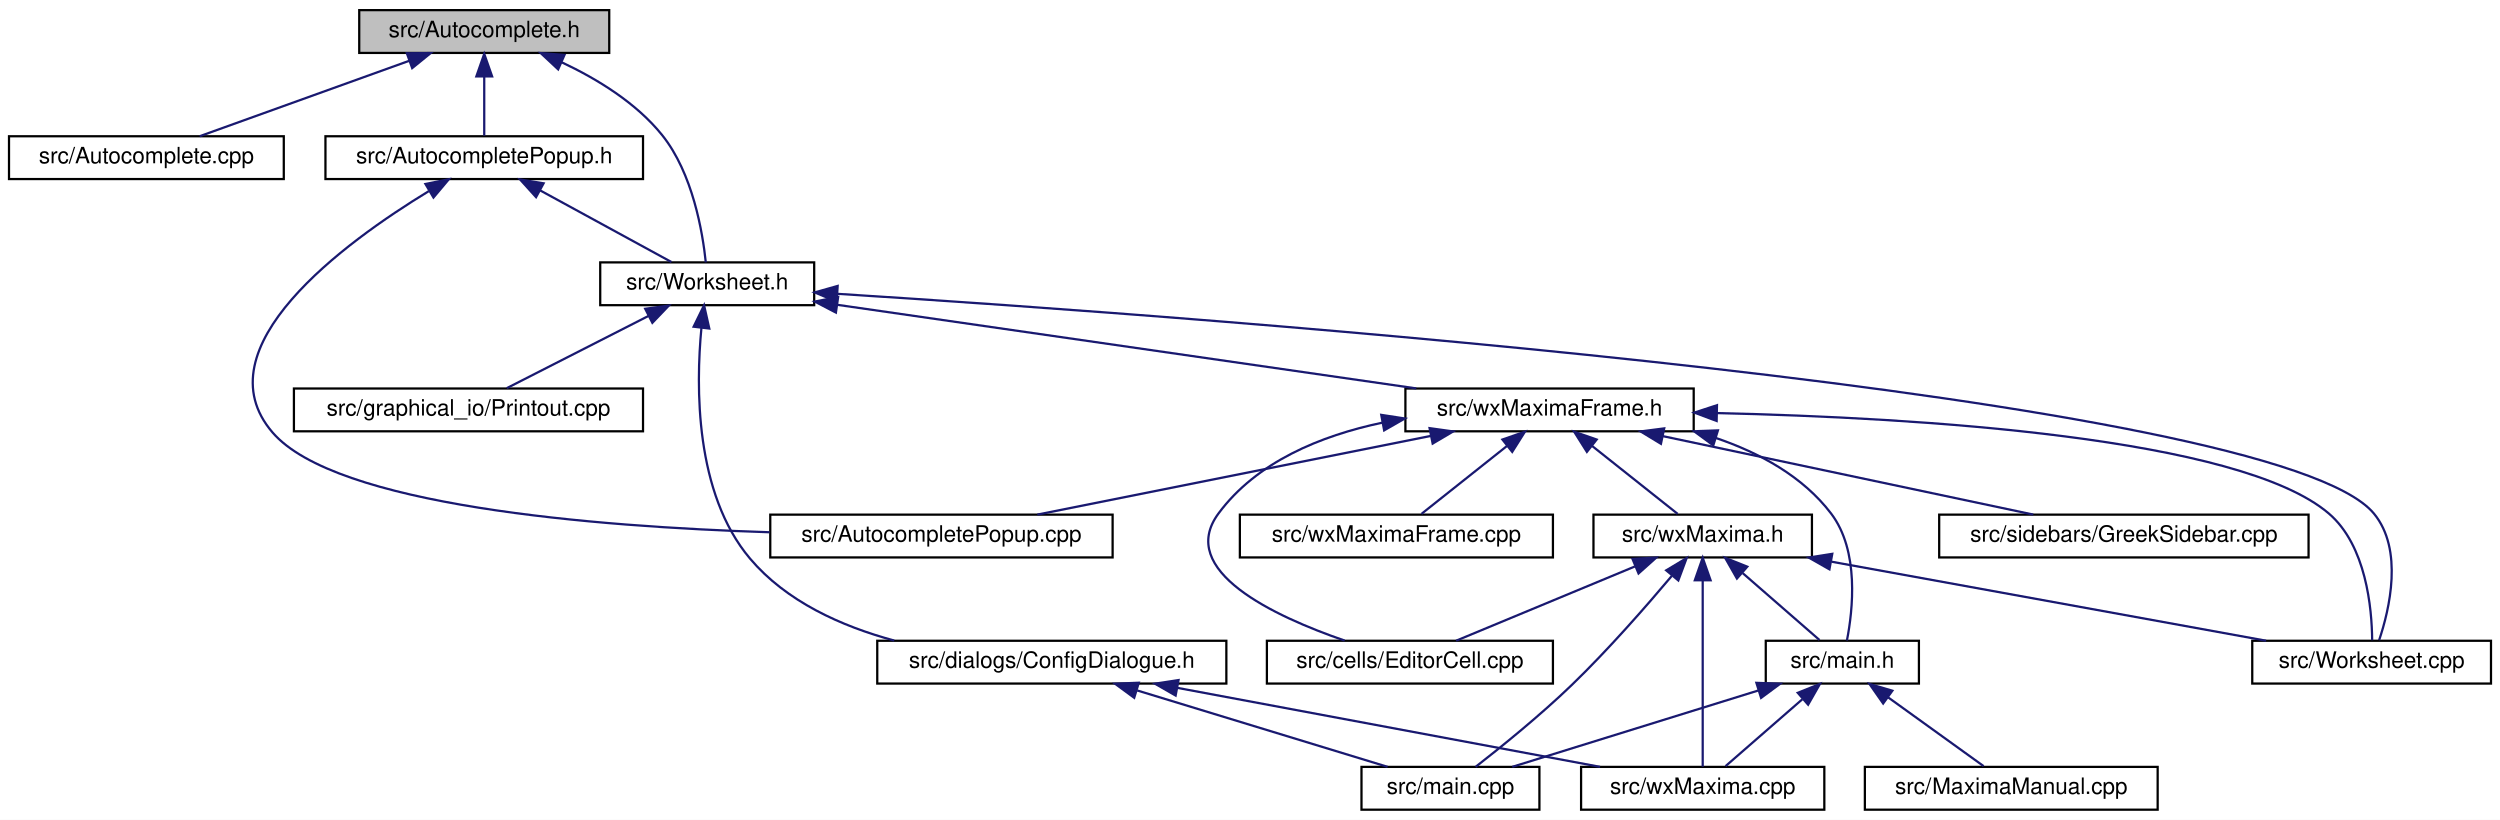
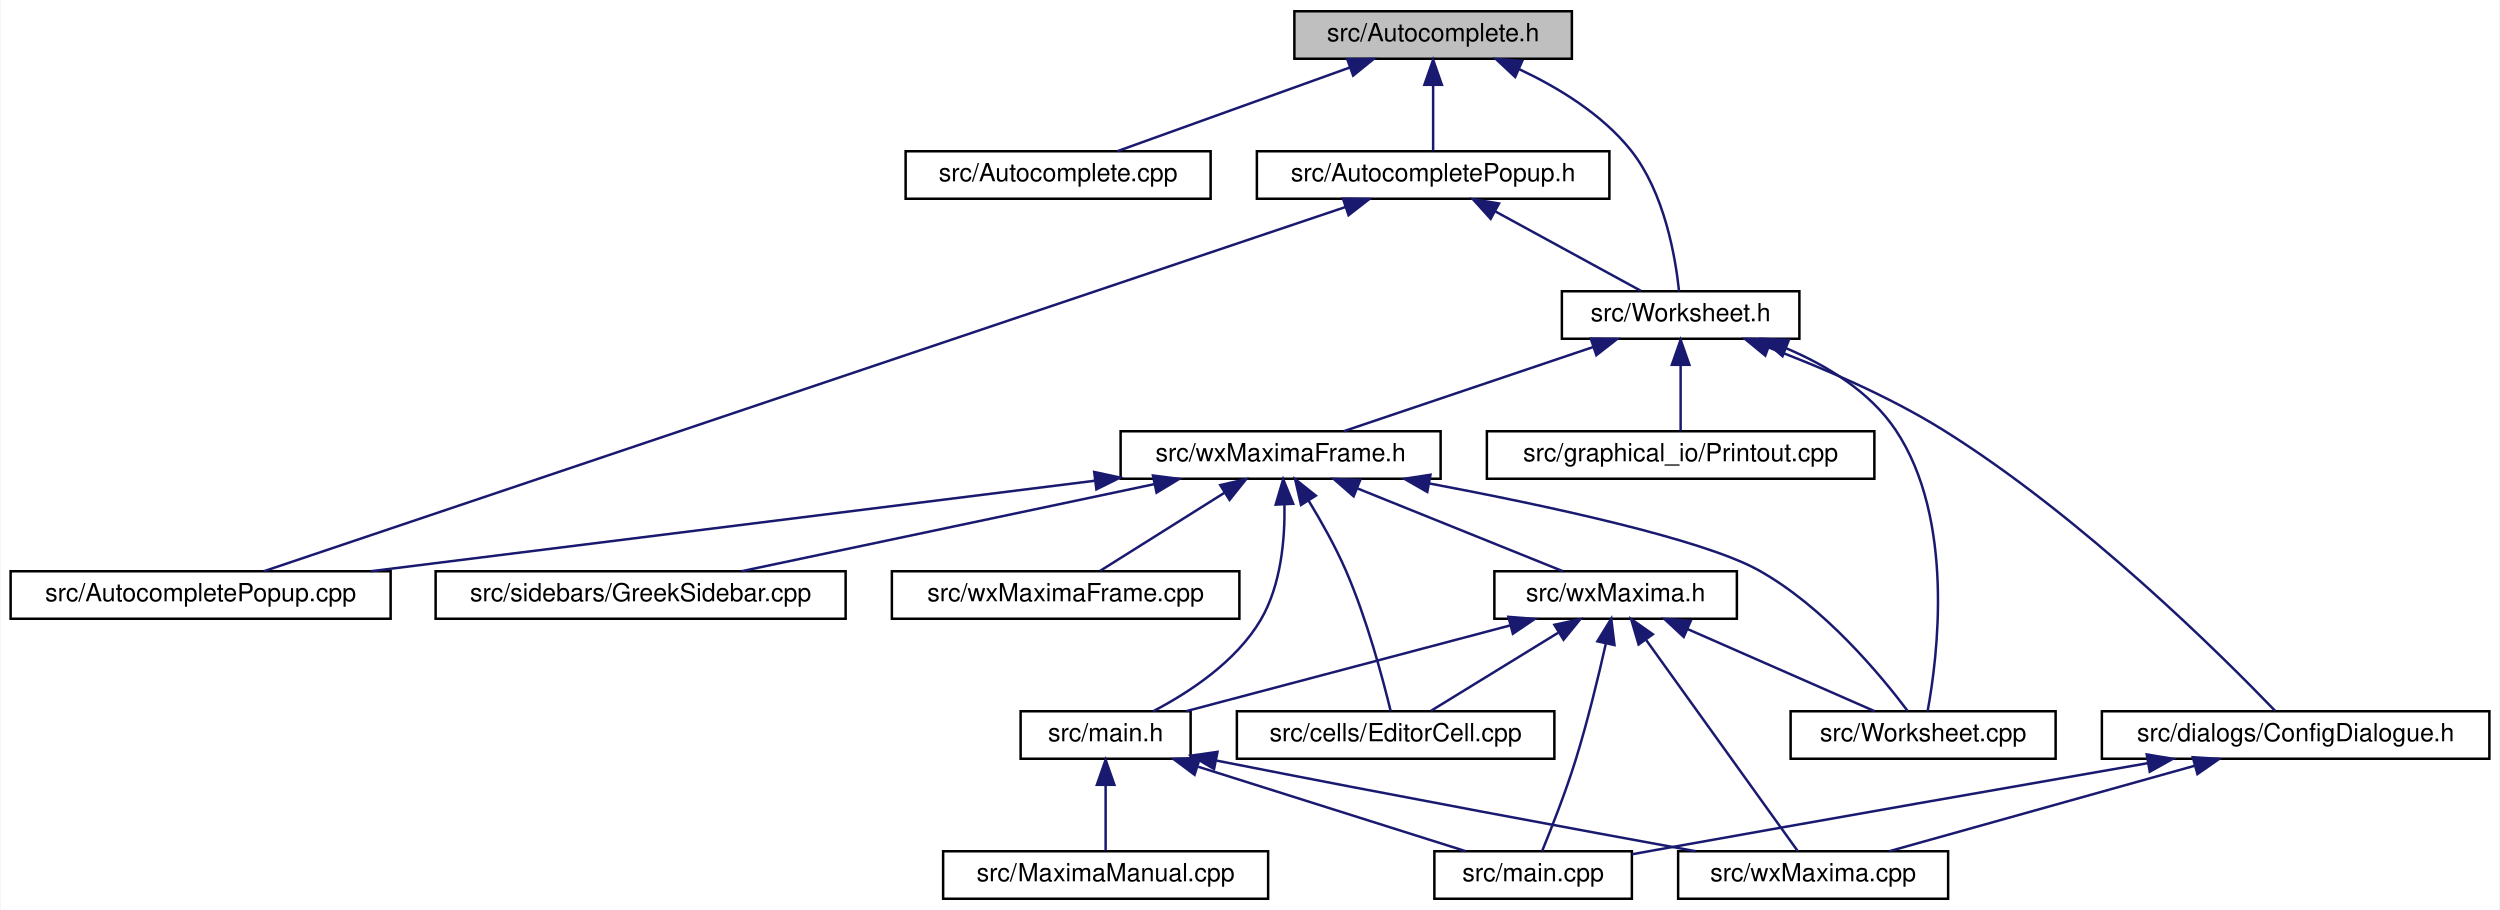
- <svg xmlns="http://www.w3.org/2000/svg" xmlns:xlink="http://www.w3.org/1999/xlink" width="1110pt" height="364pt" viewBox="0.00 0.00 1110.00 364.00">
+ <svg xmlns="http://www.w3.org/2000/svg" xmlns:xlink="http://www.w3.org/1999/xlink" width="1000pt" height="364pt" viewBox="0.00 0.00 999.50 364.00">
  <g id="graph0" class="graph" transform="scale(1 1) rotate(0) translate(4 360)">
-     <polygon fill="white" stroke="transparent" points="-4,4 -4,-360 1106,-360 1106,4 -4,4" />
+     <polygon fill="white" stroke="transparent" points="-4,4 -4,-360 995.5,-360 995.5,4 -4,4" />
    <g id="node1" class="node">
      <g id="a_node1">
        <a xlink:title="This file declares the class AutoComplete.">
-           <polygon fill="#bfbfbf" stroke="black" points="155.5,-336.5 155.5,-355.5 266.5,-355.5 266.5,-336.5 155.5,-336.5" />
-           <text text-anchor="middle" x="211" y="-343.5" font-family="Helvetica,sans-Serif" font-size="10.00">src/Autocomplete.h</text>
+           <polygon fill="#bfbfbf" stroke="black" points="513.5,-336.5 513.5,-355.5 624.5,-355.5 624.5,-336.5 513.5,-336.5" />
+           <text text-anchor="middle" x="569" y="-343.5" font-family="Helvetica,sans-Serif" font-size="10.00">src/Autocomplete.h</text>
        </a>
      </g>
    </g>
    <g id="node2" class="node">
      <g id="a_node2">
        <a xlink:href="Autocomplete_8cpp.html" target="_top" xlink:title="This file defines the class AutoComplete.">
-           <polygon fill="white" stroke="black" points="0,-280.5 0,-299.5 122,-299.5 122,-280.5 0,-280.5" />
-           <text text-anchor="middle" x="61" y="-287.5" font-family="Helvetica,sans-Serif" font-size="10.00">src/Autocomplete.cpp</text>
+           <polygon fill="white" stroke="black" points="358,-280.5 358,-299.5 480,-299.5 480,-280.5 358,-280.5" />
+           <text text-anchor="middle" x="419" y="-287.5" font-family="Helvetica,sans-Serif" font-size="10.00">src/Autocomplete.cpp</text>
        </a>
      </g>
    </g>
    <g id="edge1" class="edge">
-       <path fill="none" stroke="midnightblue" d="M177.78,-333.04C149.55,-322.88 109.74,-308.55 84.66,-299.52" />
-       <polygon fill="midnightblue" stroke="midnightblue" points="176.64,-336.35 187.23,-336.44 179.01,-329.76 176.64,-336.35" />
+       <path fill="none" stroke="midnightblue" d="M535.78,-333.04C507.55,-322.88 467.74,-308.55 442.66,-299.52" />
+       <polygon fill="midnightblue" stroke="midnightblue" points="534.64,-336.35 545.23,-336.44 537.01,-329.76 534.64,-336.35" />
    </g>
    <g id="node3" class="node">
      <g id="a_node3">
        <a xlink:href="AutocompletePopup_8h.html" target="_top" xlink:title="The first number that is open for dynamic ID assignment.">
-           <polygon fill="white" stroke="black" points="140.5,-280.5 140.5,-299.5 281.5,-299.5 281.5,-280.5 140.5,-280.5" />
-           <text text-anchor="middle" x="211" y="-287.5" font-family="Helvetica,sans-Serif" font-size="10.00">src/AutocompletePopup.h</text>
+           <polygon fill="white" stroke="black" points="498.5,-280.5 498.5,-299.5 639.5,-299.5 639.5,-280.5 498.5,-280.5" />
+           <text text-anchor="middle" x="569" y="-287.5" font-family="Helvetica,sans-Serif" font-size="10.00">src/AutocompletePopup.h</text>
        </a>
      </g>
    </g>
    <g id="edge2" class="edge">
-       <path fill="none" stroke="midnightblue" d="M211,-325.8C211,-316.91 211,-306.78 211,-299.75" />
-       <polygon fill="midnightblue" stroke="midnightblue" points="207.5,-326.08 211,-336.08 214.5,-326.08 207.5,-326.08" />
+       <path fill="none" stroke="midnightblue" d="M569,-325.8C569,-316.91 569,-306.78 569,-299.75" />
+       <polygon fill="midnightblue" stroke="midnightblue" points="565.5,-326.08 569,-336.08 572.5,-326.08 565.5,-326.08" />
    </g>
    <g id="node5" class="node">
      <g id="a_node5">
        <a xlink:href="Worksheet_8h.html" target="_top" xlink:title="This file defines the class Worksheet.">
-           <polygon fill="white" stroke="black" points="262.5,-224.5 262.5,-243.5 357.5,-243.5 357.5,-224.5 262.5,-224.5" />
-           <text text-anchor="middle" x="310" y="-231.5" font-family="Helvetica,sans-Serif" font-size="10.00">src/Worksheet.h</text>
+           <polygon fill="white" stroke="black" points="620.5,-224.5 620.5,-243.5 715.5,-243.5 715.5,-224.5 620.5,-224.5" />
+           <text text-anchor="middle" x="668" y="-231.5" font-family="Helvetica,sans-Serif" font-size="10.00">src/Worksheet.h</text>
        </a>
      </g>
    </g>
    <g id="edge26" class="edge">
-       <path fill="none" stroke="midnightblue" d="M245.46,-332.31C261.02,-325 278.47,-314.38 290,-300 303.59,-283.05 307.98,-256.89 309.37,-243.51" />
-       <polygon fill="midnightblue" stroke="midnightblue" points="243.82,-329.2 236.08,-336.43 246.64,-335.61 243.82,-329.2" />
+       <path fill="none" stroke="midnightblue" d="M603.46,-332.31C619.02,-325 636.47,-314.38 648,-300 661.59,-283.05 665.98,-256.89 667.37,-243.51" />
+       <polygon fill="midnightblue" stroke="midnightblue" points="601.82,-329.2 594.08,-336.43 604.64,-335.61 601.82,-329.2" />
    </g>
    <g id="node4" class="node">
      <g id="a_node4">
        <a xlink:href="AutocompletePopup_8cpp.html" target="_top" xlink:title="This file defines the class AutocompletePopup.">
-           <polygon fill="white" stroke="black" points="338,-112.5 338,-131.5 490,-131.5 490,-112.5 338,-112.5" />
-           <text text-anchor="middle" x="414" y="-119.5" font-family="Helvetica,sans-Serif" font-size="10.00">src/AutocompletePopup.cpp</text>
+           <polygon fill="white" stroke="black" points="0,-112.5 0,-131.5 152,-131.5 152,-112.5 0,-112.5" />
+           <text text-anchor="middle" x="76" y="-119.5" font-family="Helvetica,sans-Serif" font-size="10.00">src/AutocompletePopup.cpp</text>
        </a>
      </g>
    </g>
    <g id="edge3" class="edge">
-       <path fill="none" stroke="midnightblue" d="M186.38,-275.13C148.81,-252.27 84.78,-205.47 117,-168 144.92,-135.53 259.28,-126.2 337.66,-123.68" />
-       <polygon fill="midnightblue" stroke="midnightblue" points="184.89,-278.32 195.28,-280.41 188.46,-272.3 184.89,-278.32" />
+       <path fill="none" stroke="midnightblue" d="M533.9,-277.18C439.71,-245.47 183,-159.03 101.32,-131.52" />
+       <polygon fill="midnightblue" stroke="midnightblue" points="532.94,-280.55 543.53,-280.42 535.17,-273.92 532.94,-280.55" />
    </g>
    <g id="edge4" class="edge">
-       <path fill="none" stroke="midnightblue" d="M235.84,-275.45C254.11,-265.48 278.42,-252.23 294.13,-243.65" />
-       <polygon fill="midnightblue" stroke="midnightblue" points="234.01,-272.46 226.91,-280.32 237.36,-278.61 234.01,-272.46" />
+       <path fill="none" stroke="midnightblue" d="M593.84,-275.45C612.11,-265.48 636.42,-252.23 652.13,-243.65" />
+       <polygon fill="midnightblue" stroke="midnightblue" points="592.01,-272.46 584.91,-280.32 595.36,-278.61 592.01,-272.46" />
    </g>
    <g id="node6" class="node">
      <g id="a_node6">
        <a xlink:href="ConfigDialogue_8h.html" target="_top" xlink:title="The configuration dialog.">
-           <polygon fill="white" stroke="black" points="385.5,-56.5 385.5,-75.5 540.5,-75.5 540.5,-56.5 385.5,-56.5" />
-           <text text-anchor="middle" x="463" y="-63.5" font-family="Helvetica,sans-Serif" font-size="10.00">src/dialogs/ConfigDialogue.h</text>
+           <polygon fill="white" stroke="black" points="836.5,-56.5 836.5,-75.5 991.5,-75.5 991.5,-56.5 836.5,-56.5" />
+           <text text-anchor="middle" x="914" y="-63.5" font-family="Helvetica,sans-Serif" font-size="10.00">src/dialogs/ConfigDialogue.h</text>
        </a>
      </g>
    </g>
    <g id="edge5" class="edge">
-       <path fill="none" stroke="midnightblue" d="M307.44,-214.45C304.94,-188.43 304.5,-141.01 329,-112 345.07,-92.97 369.46,-81.96 393.05,-75.59" />
-       <polygon fill="midnightblue" stroke="midnightblue" points="303.97,-214.95 308.61,-224.47 310.93,-214.13 303.97,-214.95" />
+       <path fill="none" stroke="midnightblue" d="M703.19,-221C724.23,-213.08 751.06,-201.67 773,-188 828.86,-153.21 885.23,-97.03 905.82,-75.64" />
+       <polygon fill="midnightblue" stroke="midnightblue" points="701.86,-217.76 693.67,-224.49 704.27,-224.33 701.86,-217.76" />
    </g>
    <g id="node9" class="node">
      <g id="a_node9">
        <a xlink:href="Printout_8cpp.html" target="_top" xlink:title="This file defines the class MathPrintOut.">
-           <polygon fill="white" stroke="black" points="126.5,-168.5 126.5,-187.5 281.5,-187.5 281.5,-168.5 126.5,-168.5" />
-           <text text-anchor="middle" x="204" y="-175.5" font-family="Helvetica,sans-Serif" font-size="10.00">src/graphical_io/Printout.cpp</text>
+           <polygon fill="white" stroke="black" points="590.5,-168.5 590.5,-187.5 745.5,-187.5 745.5,-168.5 590.5,-168.5" />
+           <text text-anchor="middle" x="668" y="-175.5" font-family="Helvetica,sans-Serif" font-size="10.00">src/graphical_io/Printout.cpp</text>
        </a>
      </g>
    </g>
    <g id="edge8" class="edge">
-       <path fill="none" stroke="midnightblue" d="M283.94,-219.73C264.32,-209.73 237.97,-196.31 220.99,-187.65" />
-       <polygon fill="midnightblue" stroke="midnightblue" points="282.47,-222.9 292.97,-224.32 285.65,-216.67 282.47,-222.9" />
+       <path fill="none" stroke="midnightblue" d="M668,-213.8C668,-204.91 668,-194.78 668,-187.75" />
+       <polygon fill="midnightblue" stroke="midnightblue" points="664.5,-214.08 668,-224.08 671.5,-214.08 664.5,-214.08" />
    </g>
    <g id="node10" class="node">
      <g id="a_node10">
+         <a xlink:href="Worksheet_8cpp.html" target="_top" xlink:title="This file defines the class Worksheet.">
+           <polygon fill="white" stroke="black" points="712,-56.5 712,-75.5 818,-75.5 818,-56.5 712,-56.5" />
+           <text text-anchor="middle" x="765" y="-63.5" font-family="Helvetica,sans-Serif" font-size="10.00">src/Worksheet.cpp</text>
+         </a>
+       </g>
+     </g>
+     <g id="edge9" class="edge">
+       <path fill="none" stroke="midnightblue" d="M710.17,-220.72C726.52,-213.79 743.74,-203.34 754,-188 777.93,-152.24 770.71,-96.63 766.78,-75.52" />
+       <polygon fill="midnightblue" stroke="midnightblue" points="708.75,-217.52 700.71,-224.41 711.3,-224.04 708.75,-217.52" />
+     </g>
+     <g id="node11" class="node">
+       <g id="a_node11">
        <a xlink:href="wxMaximaFrame_8h.html" target="_top" xlink:title="This file declares the class wxMaximaFrame.">
-           <polygon fill="white" stroke="black" points="620,-168.5 620,-187.5 748,-187.5 748,-168.5 620,-168.5" />
-           <text text-anchor="middle" x="684" y="-175.5" font-family="Helvetica,sans-Serif" font-size="10.00">src/wxMaximaFrame.h</text>
-         </a>
-       </g>
-     </g>
-     <g id="edge9" class="edge">
-       <path fill="none" stroke="midnightblue" d="M367.69,-224.67C437.49,-214.59 554.39,-197.71 624.84,-187.54" />
-       <polygon fill="midnightblue" stroke="midnightblue" points="367.14,-221.21 357.75,-226.11 368.14,-228.14 367.14,-221.21" />
-     </g>
-     <g id="node16" class="node">
-       <g id="a_node16">
-         <a xlink:href="Worksheet_8cpp.html" target="_top" xlink:title="This file defines the class Worksheet.">
-           <polygon fill="white" stroke="black" points="996,-56.5 996,-75.5 1102,-75.5 1102,-56.5 996,-56.5" />
-           <text text-anchor="middle" x="1049" y="-63.5" font-family="Helvetica,sans-Serif" font-size="10.00">src/Worksheet.cpp</text>
-         </a>
-       </g>
-     </g>
-     <g id="edge25" class="edge">
-       <path fill="none" stroke="midnightblue" d="M367.77,-229.54C534.35,-218.97 1006.52,-184.58 1050,-132 1063.23,-116 1056.93,-89.42 1052.33,-75.74" />
-       <polygon fill="midnightblue" stroke="midnightblue" points="367.48,-226.05 357.72,-230.17 367.92,-233.04 367.48,-226.05" />
+           <polygon fill="white" stroke="black" points="444,-168.5 444,-187.5 572,-187.5 572,-168.5 444,-168.5" />
+           <text text-anchor="middle" x="508" y="-175.5" font-family="Helvetica,sans-Serif" font-size="10.00">src/wxMaximaFrame.h</text>
+         </a>
+       </g>
+     </g>
+     <g id="edge10" class="edge">
+       <path fill="none" stroke="midnightblue" d="M632.95,-221.17C602.83,-211 560.1,-196.59 533.23,-187.52" />
+       <polygon fill="midnightblue" stroke="midnightblue" points="632.05,-224.56 642.65,-224.44 634.29,-217.93 632.05,-224.56" />
    </g>
    <g id="node7" class="node">
      <g id="a_node7">
        <a xlink:href="main_8cpp.html" target="_top" xlink:title="The file that defines the starting point of the program.">
-           <polygon fill="white" stroke="black" points="600.5,-0.5 600.5,-19.5 679.5,-19.5 679.5,-0.5 600.5,-0.5" />
-           <text text-anchor="middle" x="640" y="-7.5" font-family="Helvetica,sans-Serif" font-size="10.00">src/main.cpp</text>
+           <polygon fill="white" stroke="black" points="569.5,-0.5 569.5,-19.5 648.5,-19.5 648.5,-0.5 569.5,-0.5" />
+           <text text-anchor="middle" x="609" y="-7.5" font-family="Helvetica,sans-Serif" font-size="10.00">src/main.cpp</text>
        </a>
      </g>
    </g>
    <g id="edge6" class="edge">
-       <path fill="none" stroke="midnightblue" d="M500.9,-53.44C534.28,-43.26 582.1,-28.66 612.09,-19.52" />
-       <polygon fill="midnightblue" stroke="midnightblue" points="499.59,-50.18 491.05,-56.44 501.63,-56.87 499.59,-50.18" />
+       <path fill="none" stroke="midnightblue" d="M854.88,-54.74C802.97,-45.7 725.45,-32.12 658,-20 654.94,-19.45 651.76,-18.88 648.58,-18.3" />
+       <polygon fill="midnightblue" stroke="midnightblue" points="854.45,-58.22 864.9,-56.48 855.65,-51.32 854.45,-58.22" />
    </g>
    <g id="node8" class="node">
      <g id="a_node8">
        <a xlink:href="wxMaxima_8cpp.html" target="_top" xlink:title="This file defines the contents of the class wxMaxima that contains most of the program's logic.">
-           <polygon fill="white" stroke="black" points="698,-0.5 698,-19.5 806,-19.5 806,-0.5 698,-0.5" />
-           <text text-anchor="middle" x="752" y="-7.5" font-family="Helvetica,sans-Serif" font-size="10.00">src/wxMaxima.cpp</text>
+           <polygon fill="white" stroke="black" points="667,-0.5 667,-19.5 775,-19.5 775,-0.5 667,-0.5" />
+           <text text-anchor="middle" x="721" y="-7.5" font-family="Helvetica,sans-Serif" font-size="10.00">src/wxMaxima.cpp</text>
        </a>
      </g>
    </g>
    <g id="edge7" class="edge">
-       <path fill="none" stroke="midnightblue" d="M518.66,-54.6C573.27,-44.4 655.57,-29.02 706.42,-19.52" />
-       <polygon fill="midnightblue" stroke="midnightblue" points="517.98,-51.17 508.79,-56.44 519.27,-58.05 517.98,-51.17" />
-     </g>
-     <g id="edge10" class="edge">
-       <path fill="none" stroke="midnightblue" d="M631.37,-166.47C580.34,-156.27 503.9,-140.98 456.58,-131.52" />
-       <polygon fill="midnightblue" stroke="midnightblue" points="630.73,-169.91 641.22,-168.44 632.1,-163.05 630.73,-169.91" />
-     </g>
-     <g id="node11" class="node">
-       <g id="a_node11">
-         <a xlink:href="EditorCell_8cpp.html" target="_top" xlink:title="This file defines the class EditorCell.">
-           <polygon fill="white" stroke="black" points="558.5,-56.5 558.5,-75.5 685.5,-75.5 685.5,-56.5 558.5,-56.5" />
-           <text text-anchor="middle" x="622" y="-63.5" font-family="Helvetica,sans-Serif" font-size="10.00">src/cells/EditorCell.cpp</text>
-         </a>
-       </g>
+       <path fill="none" stroke="midnightblue" d="M873.61,-53.7C837.18,-43.51 784.41,-28.74 751.44,-19.52" />
+       <polygon fill="midnightblue" stroke="midnightblue" points="872.85,-57.12 883.42,-56.44 874.73,-50.38 872.85,-57.12" />
    </g>
    <g id="edge11" class="edge">
-       <path fill="none" stroke="midnightblue" d="M609.74,-172.33C582.38,-166.56 553.96,-154.93 537,-132 518.27,-106.68 561.61,-86.4 593.03,-75.58" />
-       <polygon fill="midnightblue" stroke="midnightblue" points="609.27,-175.8 619.74,-174.19 610.56,-168.92 609.27,-175.8" />
+       <path fill="none" stroke="midnightblue" d="M433.62,-167.7C352.25,-157.53 222.94,-141.37 144.13,-131.52" />
+       <polygon fill="midnightblue" stroke="midnightblue" points="433.43,-171.21 443.79,-168.97 434.3,-164.26 433.43,-171.21" />
+     </g>
+     <g id="edge24" class="edge">
+       <path fill="none" stroke="midnightblue" d="M567.33,-166.65C614.65,-157.73 676.59,-144.38 699,-132 725.19,-117.54 748.16,-89.78 758.77,-75.68" />
+       <polygon fill="midnightblue" stroke="midnightblue" points="566.66,-163.22 557.47,-168.49 567.94,-170.1 566.66,-163.22" />
    </g>
    <g id="node12" class="node">
      <g id="a_node12">
+         <a xlink:href="EditorCell_8cpp.html" target="_top" xlink:title="This file defines the class EditorCell.">
+           <polygon fill="white" stroke="black" points="490.5,-56.5 490.5,-75.5 617.5,-75.5 617.5,-56.5 490.5,-56.5" />
+           <text text-anchor="middle" x="554" y="-63.5" font-family="Helvetica,sans-Serif" font-size="10.00">src/cells/EditorCell.cpp</text>
+         </a>
+       </g>
+     </g>
+     <g id="edge12" class="edge">
+       <path fill="none" stroke="midnightblue" d="M519.2,-159.74C524.18,-151.56 529.85,-141.51 534,-132 542.49,-112.52 548.93,-88.3 552,-75.63" />
+       <polygon fill="midnightblue" stroke="midnightblue" points="516.15,-158.02 513.79,-168.34 522.08,-161.74 516.15,-158.02" />
+     </g>
+     <g id="node13" class="node">
+       <g id="a_node13">
        <a xlink:href="main_8h.html" target="_top" xlink:title="This file declares the class wxMaxima that contains most of the program's logic.">
-           <polygon fill="white" stroke="black" points="780,-56.5 780,-75.5 848,-75.5 848,-56.5 780,-56.5" />
-           <text text-anchor="middle" x="814" y="-63.5" font-family="Helvetica,sans-Serif" font-size="10.00">src/main.h</text>
-         </a>
-       </g>
-     </g>
-     <g id="edge12" class="edge">
-       <path fill="none" stroke="midnightblue" d="M757.77,-165.56C777.32,-158.93 796.45,-148.48 809,-132 821.62,-115.43 818.68,-89.1 816.03,-75.6" />
-       <polygon fill="midnightblue" stroke="midnightblue" points="756.7,-162.23 748.17,-168.52 758.76,-168.92 756.7,-162.23" />
-     </g>
-     <g id="node14" class="node">
-       <g id="a_node14">
-         <a xlink:href="GreekSidebar_8cpp.html" target="_top" xlink:title="This file defines the class GreekSidebar.">
-           <polygon fill="white" stroke="black" points="857,-112.5 857,-131.5 1021,-131.5 1021,-112.5 857,-112.5" />
-           <text text-anchor="middle" x="939" y="-119.5" font-family="Helvetica,sans-Serif" font-size="10.00">src/sidebars/GreekSidebar.cpp</text>
-         </a>
-       </g>
-     </g>
-     <g id="edge16" class="edge">
-       <path fill="none" stroke="midnightblue" d="M734.31,-166.35C782.5,-156.14 854.28,-140.94 898.78,-131.52" />
-       <polygon fill="midnightblue" stroke="midnightblue" points="733.46,-162.95 724.41,-168.44 734.91,-169.8 733.46,-162.95" />
+           <polygon fill="white" stroke="black" points="404,-56.5 404,-75.5 472,-75.5 472,-56.5 404,-56.5" />
+           <text text-anchor="middle" x="438" y="-63.5" font-family="Helvetica,sans-Serif" font-size="10.00">src/main.h</text>
+         </a>
+       </g>
+     </g>
+     <g id="edge13" class="edge">
+       <path fill="none" stroke="midnightblue" d="M509.53,-158.14C509.77,-144.43 508.21,-125.93 500,-112 490.14,-95.27 471.36,-82.99 457.04,-75.52" />
+       <polygon fill="midnightblue" stroke="midnightblue" points="506.03,-158.15 509.02,-168.31 513.02,-158.5 506.03,-158.15" />
    </g>
    <g id="node15" class="node">
      <g id="a_node15">
+         <a xlink:href="GreekSidebar_8cpp.html" target="_top" xlink:title="This file defines the class GreekSidebar.">
+           <polygon fill="white" stroke="black" points="170,-112.5 170,-131.5 334,-131.5 334,-112.5 170,-112.5" />
+           <text text-anchor="middle" x="252" y="-119.5" font-family="Helvetica,sans-Serif" font-size="10.00">src/sidebars/GreekSidebar.cpp</text>
+         </a>
+       </g>
+     </g>
+     <g id="edge17" class="edge">
+       <path fill="none" stroke="midnightblue" d="M457.49,-166.35C409.11,-156.14 337.05,-140.94 292.37,-131.52" />
+       <polygon fill="midnightblue" stroke="midnightblue" points="456.93,-169.8 467.44,-168.44 458.37,-162.95 456.93,-169.8" />
+     </g>
+     <g id="node16" class="node">
+       <g id="a_node16">
        <a xlink:href="wxMaxima_8h.html" target="_top" xlink:title="This file declares the class wxMaxima that contains most of the program's logic.">
-           <polygon fill="white" stroke="black" points="703.5,-112.5 703.5,-131.5 800.5,-131.5 800.5,-112.5 703.5,-112.5" />
-           <text text-anchor="middle" x="752" y="-119.5" font-family="Helvetica,sans-Serif" font-size="10.00">src/wxMaxima.h</text>
-         </a>
-       </g>
-     </g>
-     <g id="edge17" class="edge">
-       <path fill="none" stroke="midnightblue" d="M702.76,-162.1C715,-152.38 730.56,-140.03 740.88,-131.83" />
-       <polygon fill="midnightblue" stroke="midnightblue" points="700.58,-159.36 694.93,-168.32 704.93,-164.85 700.58,-159.36" />
-     </g>
-     <g id="edge24" class="edge">
-       <path fill="none" stroke="midnightblue" d="M758.34,-176.59C847.64,-174.55 990.39,-165.9 1030,-132 1046.61,-117.78 1049.12,-89.91 1049.24,-75.73" />
-       <polygon fill="midnightblue" stroke="midnightblue" points="758.19,-173.09 748.27,-176.8 758.34,-180.09 758.19,-173.09" />
+           <polygon fill="white" stroke="black" points="593.5,-112.5 593.5,-131.5 690.5,-131.5 690.5,-112.5 593.5,-112.5" />
+           <text text-anchor="middle" x="642" y="-119.5" font-family="Helvetica,sans-Serif" font-size="10.00">src/wxMaxima.h</text>
+         </a>
+       </g>
+     </g>
+     <g id="edge18" class="edge">
+       <path fill="none" stroke="midnightblue" d="M538.68,-164.64C563.82,-154.5 598.75,-140.43 620.87,-131.52" />
+       <polygon fill="midnightblue" stroke="midnightblue" points="537.2,-161.46 529.23,-168.44 539.82,-167.95 537.2,-161.46" />
    </g>
    <g id="node17" class="node">
      <g id="a_node17">
        <a xlink:href="wxMaximaFrame_8cpp.html" target="_top" xlink:title="This file defines the class wxMaximaFrame.">
-           <polygon fill="white" stroke="black" points="546.5,-112.5 546.5,-131.5 685.5,-131.5 685.5,-112.5 546.5,-112.5" />
-           <text text-anchor="middle" x="616" y="-119.5" font-family="Helvetica,sans-Serif" font-size="10.00">src/wxMaximaFrame.cpp</text>
-         </a>
-       </g>
+           <polygon fill="white" stroke="black" points="352.5,-112.5 352.5,-131.5 491.5,-131.5 491.5,-112.5 352.5,-112.5" />
+           <text text-anchor="middle" x="422" y="-119.5" font-family="Helvetica,sans-Serif" font-size="10.00">src/wxMaximaFrame.cpp</text>
+         </a>
+       </g>
+     </g>
+     <g id="edge25" class="edge">
+       <path fill="none" stroke="midnightblue" d="M485.55,-162.9C469.78,-153 449.19,-140.07 435.78,-131.65" />
+       <polygon fill="midnightblue" stroke="midnightblue" points="483.85,-165.97 494.18,-168.32 487.57,-160.04 483.85,-165.97" />
+     </g>
+     <g id="edge15" class="edge">
+       <path fill="none" stroke="midnightblue" d="M475.04,-53.3C507.26,-43.13 553.19,-28.62 582.03,-19.52" />
+       <polygon fill="midnightblue" stroke="midnightblue" points="473.58,-50.09 465.1,-56.44 475.69,-56.77 473.58,-50.09" />
+     </g>
+     <g id="edge16" class="edge">
+       <path fill="none" stroke="midnightblue" d="M482.46,-55.74C554.87,-41.44 627.79,-27.95 674.04,-19.5" />
+       <polygon fill="midnightblue" stroke="midnightblue" points="481.38,-52.39 472.25,-57.76 482.74,-59.25 481.38,-52.39" />
+     </g>
+     <g id="node14" class="node">
+       <g id="a_node14">
+         <a xlink:href="MaximaManual_8cpp.html" target="_top" xlink:title="This file defines the class MaximaManual.">
+           <polygon fill="white" stroke="black" points="373,-0.5 373,-19.5 503,-19.5 503,-0.5 373,-0.5" />
+           <text text-anchor="middle" x="438" y="-7.5" font-family="Helvetica,sans-Serif" font-size="10.00">src/MaximaManual.cpp</text>
+         </a>
+       </g>
+     </g>
+     <g id="edge14" class="edge">
+       <path fill="none" stroke="midnightblue" d="M438,-45.8C438,-36.91 438,-26.78 438,-19.75" />
+       <polygon fill="midnightblue" stroke="midnightblue" points="434.5,-46.08 438,-56.08 441.5,-46.08 434.5,-46.08" />
+     </g>
+     <g id="edge21" class="edge">
+       <path fill="none" stroke="midnightblue" d="M638.05,-102.41C635.11,-89.32 630.8,-71.45 626,-56 621.99,-43.08 616.24,-28.49 612.57,-19.52" />
+       <polygon fill="midnightblue" stroke="midnightblue" points="634.7,-103.47 640.25,-112.5 641.54,-101.98 634.7,-103.47" />
    </g>
    <g id="edge23" class="edge">
-       <path fill="none" stroke="midnightblue" d="M665.24,-162.1C653,-152.38 637.44,-140.03 627.12,-131.83" />
-       <polygon fill="midnightblue" stroke="midnightblue" points="663.07,-164.85 673.07,-168.32 667.42,-159.36 663.07,-164.85" />
-     </g>
-     <g id="edge13" class="edge">
-       <path fill="none" stroke="midnightblue" d="M776.74,-53.44C743.93,-43.26 696.92,-28.66 667.44,-19.52" />
-       <polygon fill="midnightblue" stroke="midnightblue" points="775.84,-56.82 786.43,-56.44 777.92,-50.14 775.84,-56.82" />
-     </g>
-     <g id="edge15" class="edge">
-       <path fill="none" stroke="midnightblue" d="M796.25,-49.54C785.19,-39.91 771.37,-27.87 762.14,-19.83" />
-       <polygon fill="midnightblue" stroke="midnightblue" points="794.2,-52.4 804.04,-56.32 798.8,-47.12 794.2,-52.4" />
-     </g>
-     <g id="node13" class="node">
-       <g id="a_node13">
-         <a xlink:href="MaximaManual_8cpp.html" target="_top" xlink:title="This file defines the class MaximaManual.">
-           <polygon fill="white" stroke="black" points="824,-0.5 824,-19.5 954,-19.5 954,-0.5 824,-0.5" />
-           <text text-anchor="middle" x="889" y="-7.5" font-family="Helvetica,sans-Serif" font-size="10.00">src/MaximaManual.cpp</text>
-         </a>
-       </g>
-     </g>
-     <g id="edge14" class="edge">
-       <path fill="none" stroke="midnightblue" d="M834.31,-50.38C847.86,-40.62 865.24,-28.11 876.73,-19.83" />
-       <polygon fill="midnightblue" stroke="midnightblue" points="832.12,-47.64 826.05,-56.32 836.21,-53.32 832.12,-47.64" />
+       <path fill="none" stroke="midnightblue" d="M654.24,-103.96C671.36,-80.12 701.82,-37.71 714.83,-19.59" />
+       <polygon fill="midnightblue" stroke="midnightblue" points="651.19,-102.2 648.2,-112.37 656.88,-106.29 651.19,-102.2" />
+     </g>
+     <g id="edge22" class="edge">
+       <path fill="none" stroke="midnightblue" d="M670.77,-108.37C693.81,-98.26 725.48,-84.35 745.6,-75.52" />
+       <polygon fill="midnightblue" stroke="midnightblue" points="669.24,-105.22 661.49,-112.44 672.05,-111.63 669.24,-105.22" />
    </g>
    <g id="edge19" class="edge">
-       <path fill="none" stroke="midnightblue" d="M738.25,-104.27C726.89,-90.76 710.06,-71.52 694,-56 679.96,-42.43 662.38,-28.24 651.16,-19.51" />
-       <polygon fill="midnightblue" stroke="midnightblue" points="735.79,-106.77 744.87,-112.22 741.17,-102.29 735.79,-106.77" />
-     </g>
-     <g id="edge22" class="edge">
-       <path fill="none" stroke="midnightblue" d="M752,-102.35C752,-78.25 752,-37.31 752,-19.59" />
-       <polygon fill="midnightblue" stroke="midnightblue" points="748.5,-102.37 752,-112.37 755.5,-102.37 748.5,-102.37" />
-     </g>
-     <g id="edge18" class="edge">
-       <path fill="none" stroke="midnightblue" d="M721.91,-108.5C697.54,-98.38 663.86,-84.39 642.5,-75.52" />
-       <polygon fill="midnightblue" stroke="midnightblue" points="720.82,-111.84 731.4,-112.44 723.51,-105.38 720.82,-111.84" />
+       <path fill="none" stroke="midnightblue" d="M619.02,-106.9C602.89,-97 581.82,-84.07 568.1,-75.65" />
+       <polygon fill="midnightblue" stroke="midnightblue" points="617.51,-110.08 627.86,-112.32 621.17,-104.11 617.51,-110.08" />
    </g>
    <g id="edge20" class="edge">
-       <path fill="none" stroke="midnightblue" d="M769.75,-105.54C780.81,-95.91 794.63,-83.87 803.86,-75.83" />
-       <polygon fill="midnightblue" stroke="midnightblue" points="767.2,-103.12 761.96,-112.32 771.8,-108.4 767.2,-103.12" />
-     </g>
-     <g id="edge21" class="edge">
-       <path fill="none" stroke="midnightblue" d="M809.2,-110.6C865.33,-100.4 949.9,-85.02 1002.16,-75.52" />
-       <polygon fill="midnightblue" stroke="midnightblue" points="808.27,-107.21 799.06,-112.44 809.53,-114.1 808.27,-107.21" />
+       <path fill="none" stroke="midnightblue" d="M599.8,-109.83C561.28,-99.63 505.18,-84.78 470.17,-75.52" />
+       <polygon fill="midnightblue" stroke="midnightblue" points="599.11,-113.27 609.68,-112.44 600.9,-106.5 599.11,-113.27" />
    </g>
  </g>
</svg>
